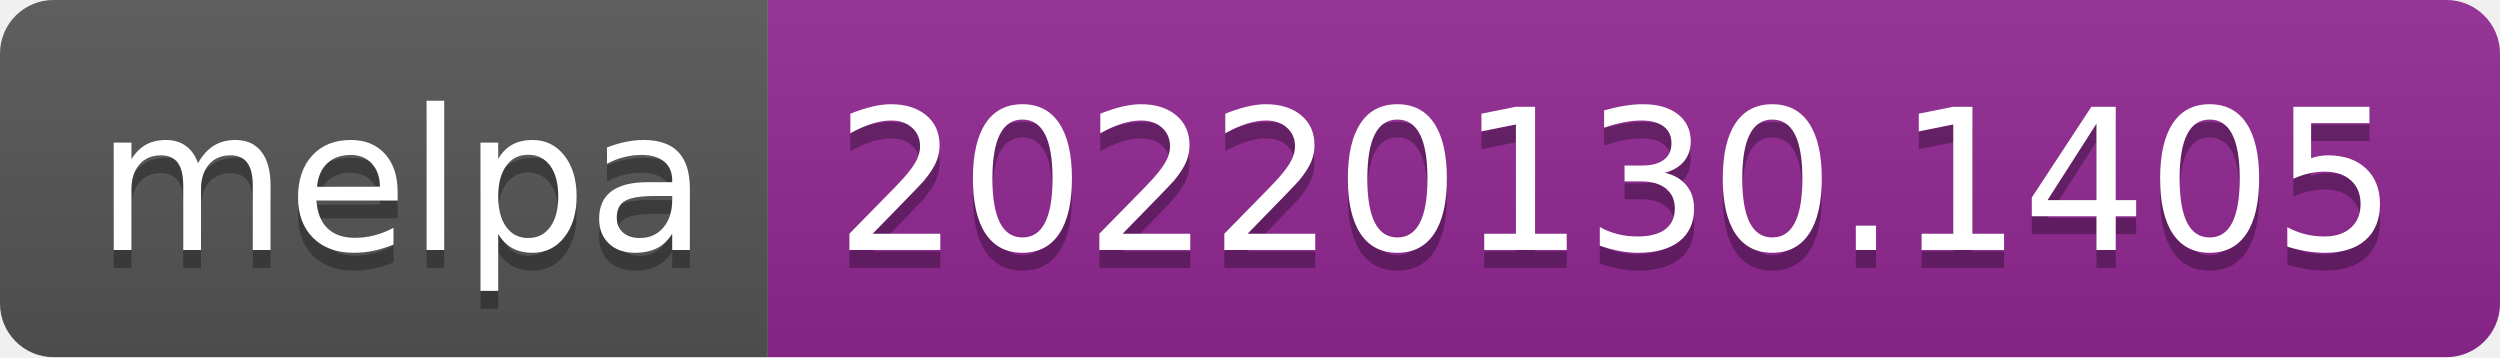
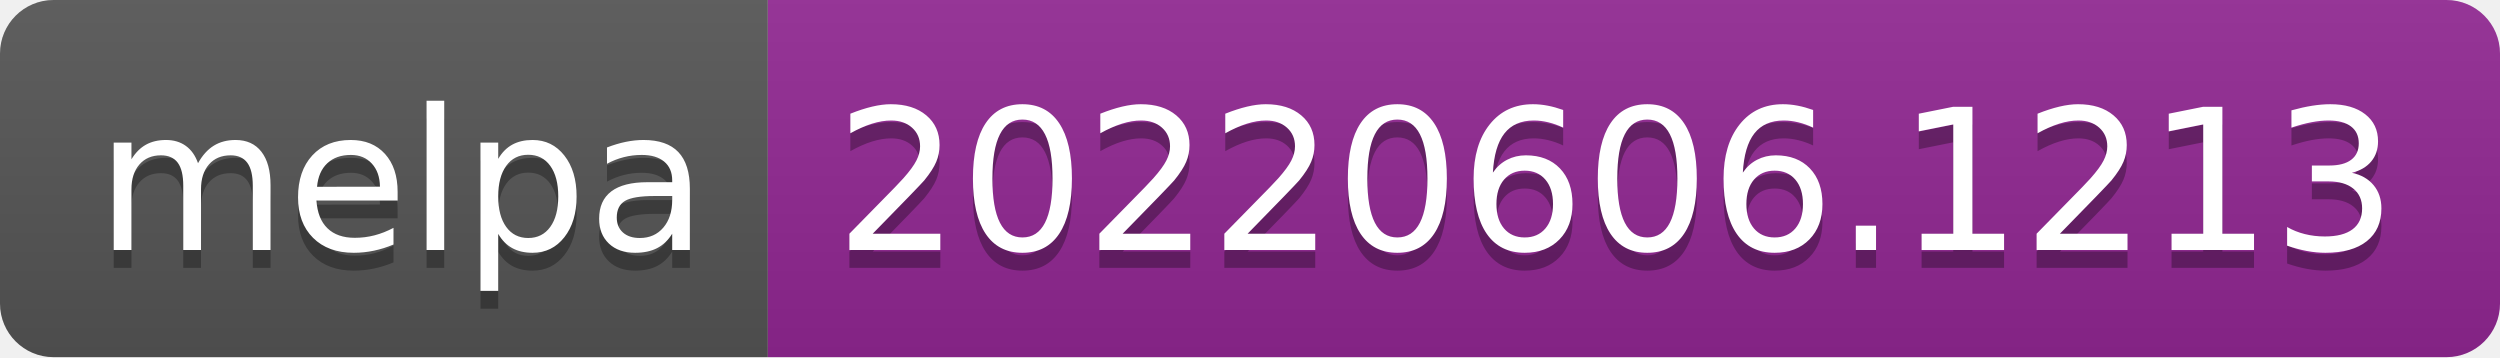
- <svg xmlns="http://www.w3.org/2000/svg" width="140" height="20" role="img" aria-label="melpa: 20220130.1405">
+ <svg xmlns="http://www.w3.org/2000/svg" width="140" height="20" role="img" aria-label="melpa: 20220606.1213">
  <linearGradient id="s" x2="0" y2="100%">
    <stop offset="0" stop-color="#bbb" stop-opacity=".1" />
    <stop offset="1" stop-opacity=".1" />
  </linearGradient>
  <clipPath id="r">
    <rect width="140" height="20" rx="3" fill="#fff" />
  </clipPath>
  <g clip-path="url(#r)">
    <rect width="43" height="20" fill="#555" />
    <rect x="43" width="97" height="20" fill="#922793" />
    <rect width="140" height="20" fill="url(#s)" />
  </g>
  <g fill="#fff" text-anchor="middle" font-family="Verdana,Geneva,DejaVu Sans,sans-serif" text-rendering="geometricPrecision" font-size="110">
    <text aria-hidden="true" x="225" y="150" fill="#010101" fill-opacity=".3" transform="scale(.1)" textLength="330">melpa</text>
    <text x="225" y="140" transform="scale(.1)" fill="#fff" textLength="330">melpa</text>
-     <text aria-hidden="true" x="905" y="150" fill="#010101" fill-opacity=".3" transform="scale(.1)" textLength="870">20220130.1405</text>
-     <text x="905" y="140" transform="scale(.1)" fill="#fff" textLength="870">20220130.1405</text>
+     <text aria-hidden="true" x="905" y="150" fill="#010101" fill-opacity=".3" transform="scale(.1)" textLength="870">20220606.1213</text>
+     <text x="905" y="140" transform="scale(.1)" fill="#fff" textLength="870">20220606.1213</text>
  </g>
</svg>
